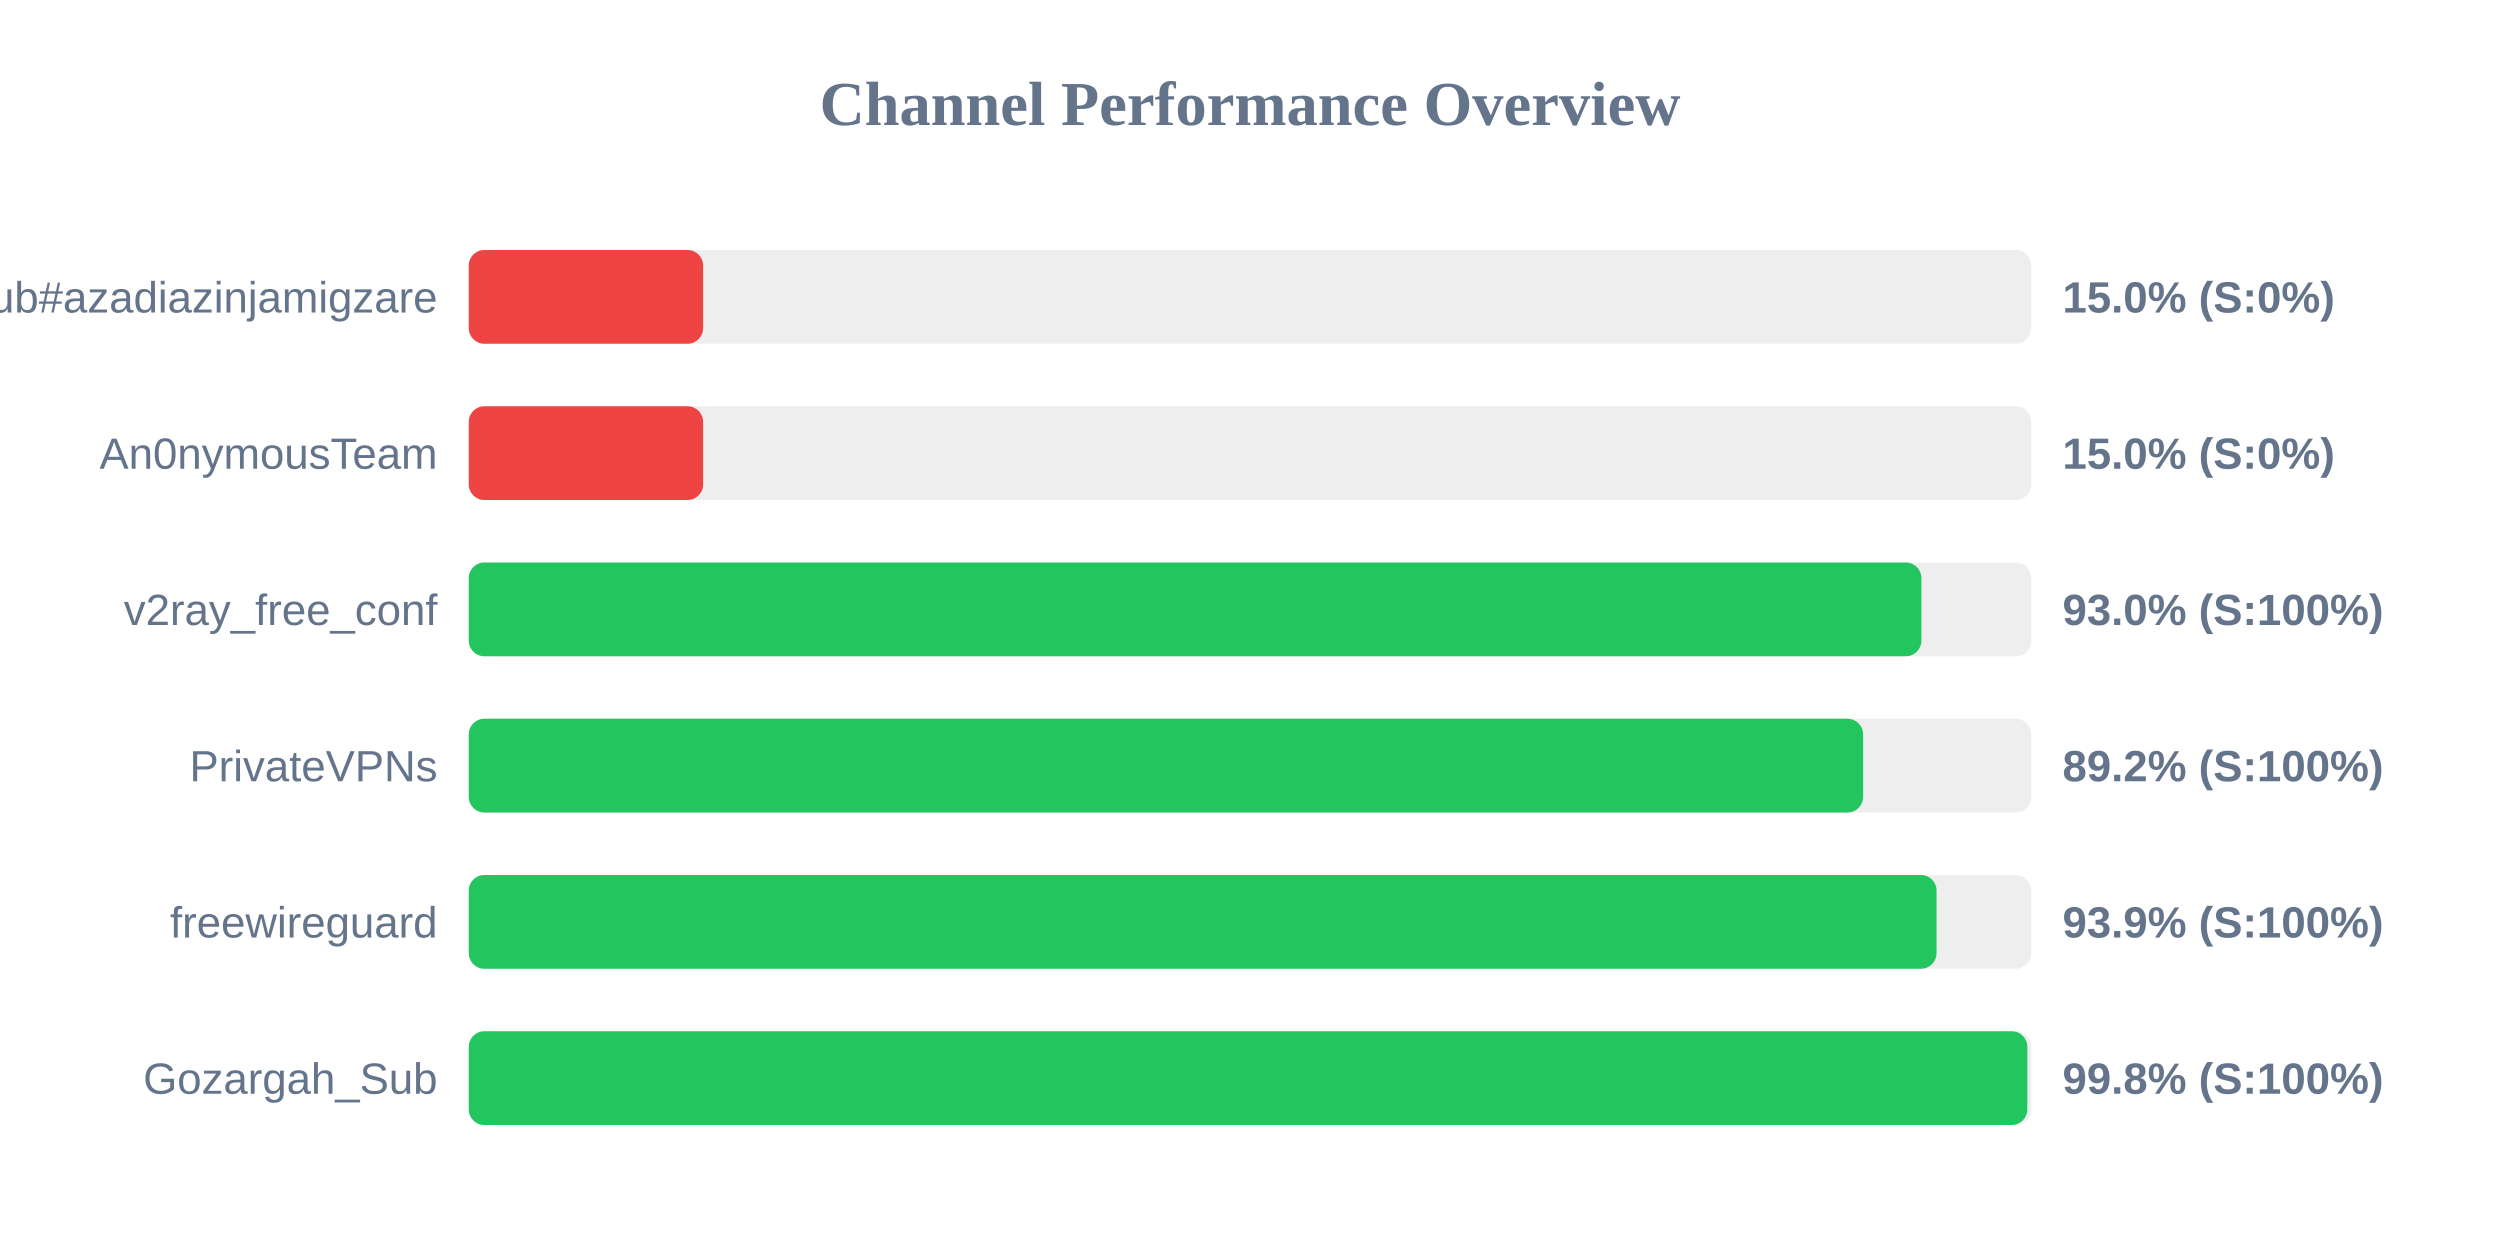
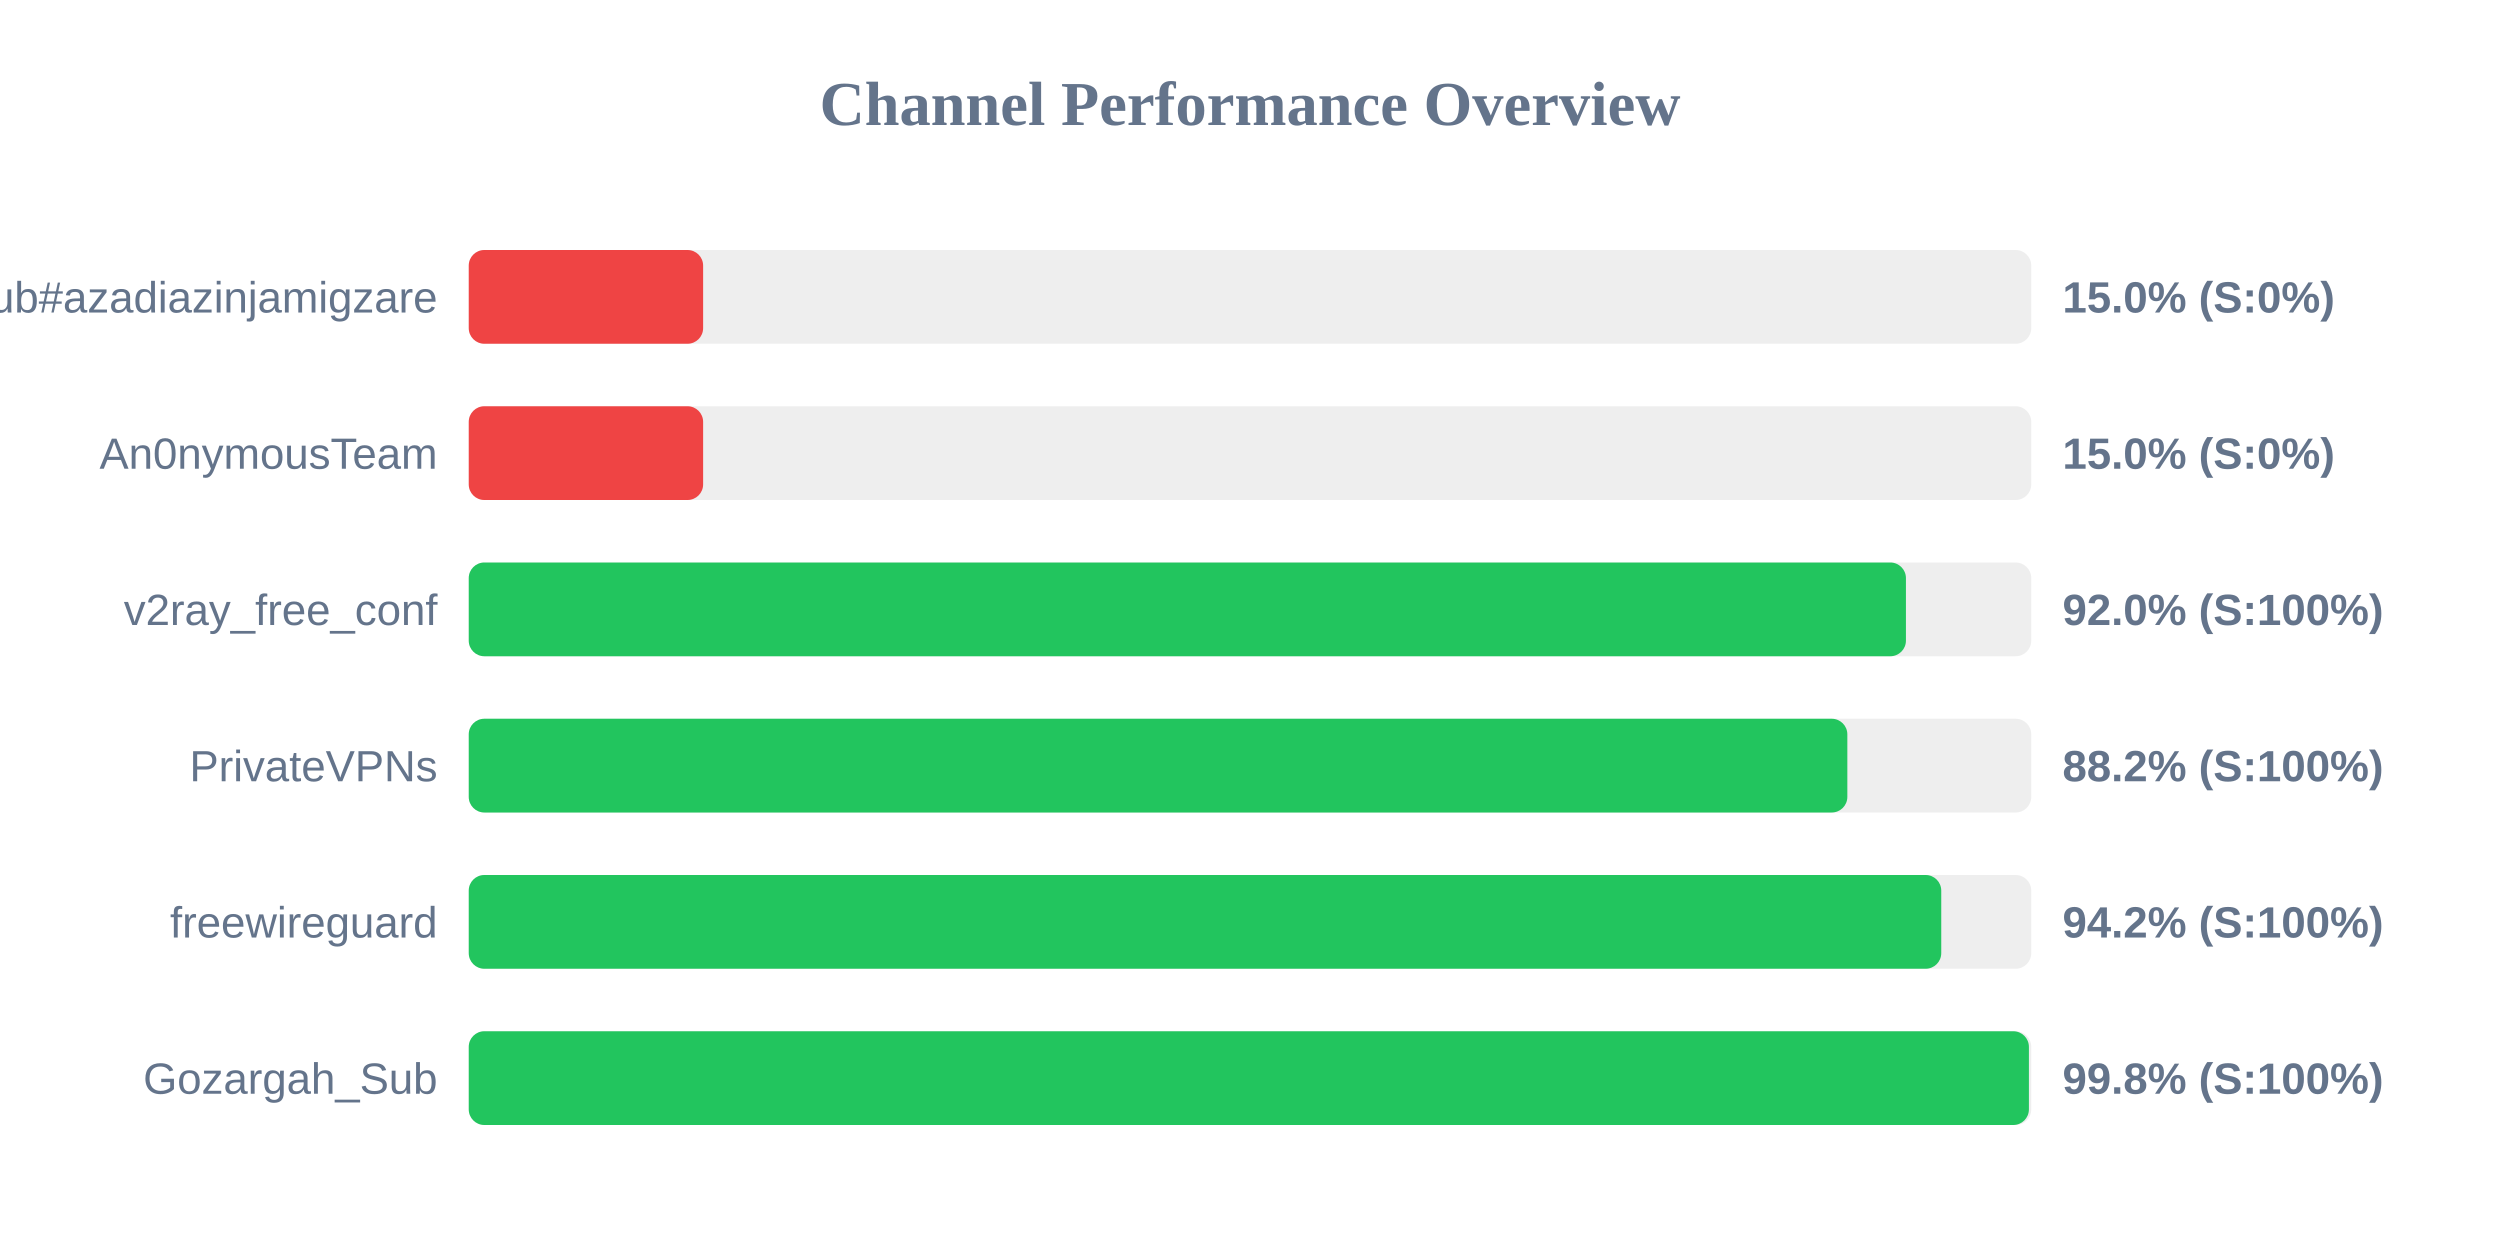
<svg xmlns="http://www.w3.org/2000/svg" width="800" height="400" version="1.1">
  <style>
        .row { font: 14px Arial; fill: #64748b; }
        .score { font: bold 14px Arial; fill: #64748b; }
    </style>
  <text x="400" y="40" text-anchor="middle" font-size="20px" font-weight="bold" fill="#64748b">Channel Performance Overview</text>
  <rect x="150" y="80" width="500" height="30" fill="#eee" rx="5" />
  <rect x="150" y="80" width="75.0" height="30" fill="#ef4444" rx="5" />
  <text x="140" y="100" text-anchor="end" class="row">Sub#azadiazinjamigzare</text>
  <text x="660" y="100" text-anchor="start" class="score">15.0% (S:0%)</text>
  <rect x="150" y="130" width="500" height="30" fill="#eee" rx="5" />
  <rect x="150" y="130" width="75.0" height="30" fill="#ef4444" rx="5" />
  <text x="140" y="150" text-anchor="end" class="row">An0nymousTeam</text>
  <text x="660" y="150" text-anchor="start" class="score">15.0% (S:0%)</text>
  <rect x="150" y="180" width="500" height="30" fill="#eee" rx="5" />
-   <rect x="150" y="180" width="464.85" height="30" fill="#22c55e" rx="5" />
+   <rect x="150" y="180" width="459.9" height="30" fill="#22c55e" rx="5" />
  <text x="140" y="200" text-anchor="end" class="row">v2ray_free_conf</text>
-   <text x="660" y="200" text-anchor="start" class="score">93.0% (S:100%)</text>
+   <text x="660" y="200" text-anchor="start" class="score">92.0% (S:100%)</text>
  <rect x="150" y="230" width="500" height="30" fill="#eee" rx="5" />
-   <rect x="150" y="230" width="446.2" height="30" fill="#22c55e" rx="5" />
+   <rect x="150" y="230" width="441.15" height="30" fill="#22c55e" rx="5" />
  <text x="140" y="250" text-anchor="end" class="row">PrivateVPNs</text>
-   <text x="660" y="250" text-anchor="start" class="score">89.2% (S:100%)</text>
+   <text x="660" y="250" text-anchor="start" class="score">88.2% (S:100%)</text>
  <rect x="150" y="280" width="500" height="30" fill="#eee" rx="5" />
-   <rect x="150" y="280" width="469.7" height="30" fill="#22c55e" rx="5" />
+   <rect x="150" y="280" width="471.2" height="30" fill="#22c55e" rx="5" />
  <text x="140" y="300" text-anchor="end" class="row">freewireguard</text>
-   <text x="660" y="300" text-anchor="start" class="score">93.9% (S:100%)</text>
+   <text x="660" y="300" text-anchor="start" class="score">94.2% (S:100%)</text>
  <rect x="150" y="330" width="500" height="30" fill="#eee" rx="5" />
-   <rect x="150" y="330" width="498.75" height="30" fill="#22c55e" rx="5" />
+   <rect x="150" y="330" width="499.25" height="30" fill="#22c55e" rx="5" />
  <text x="140" y="350" text-anchor="end" class="row">Gozargah_Sub</text>
  <text x="660" y="350" text-anchor="start" class="score">99.8% (S:100%)</text>
</svg>
